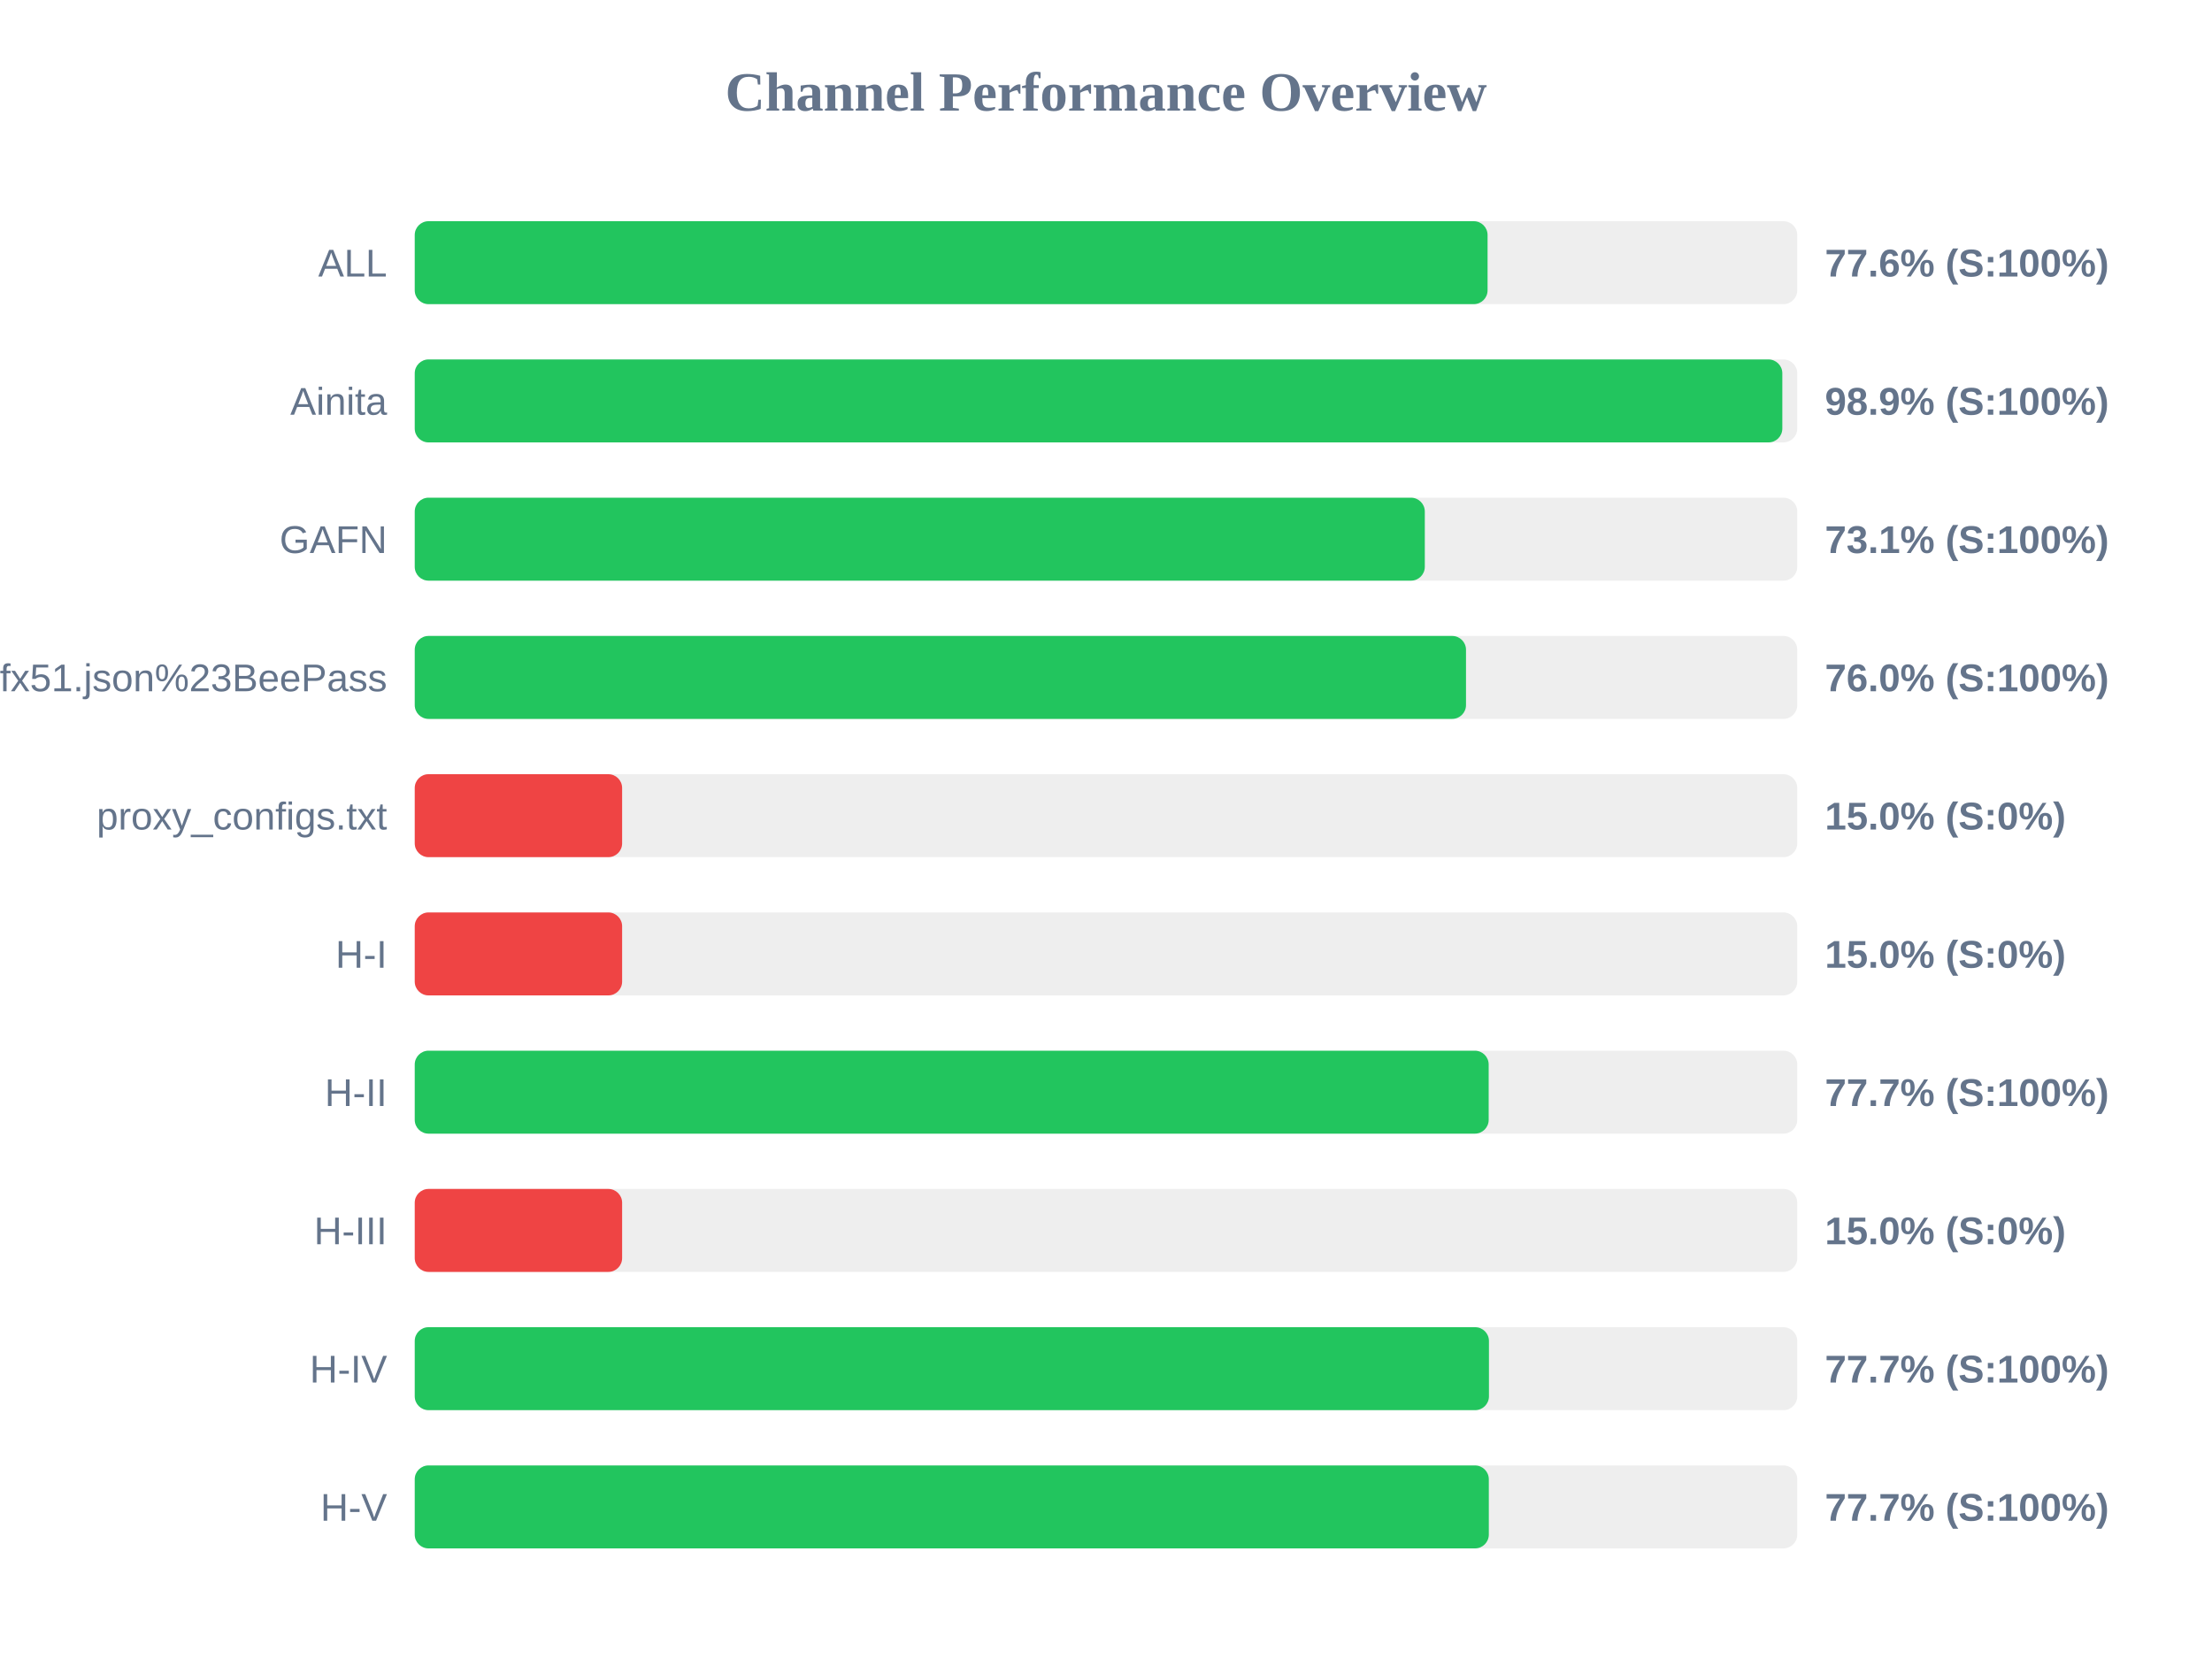
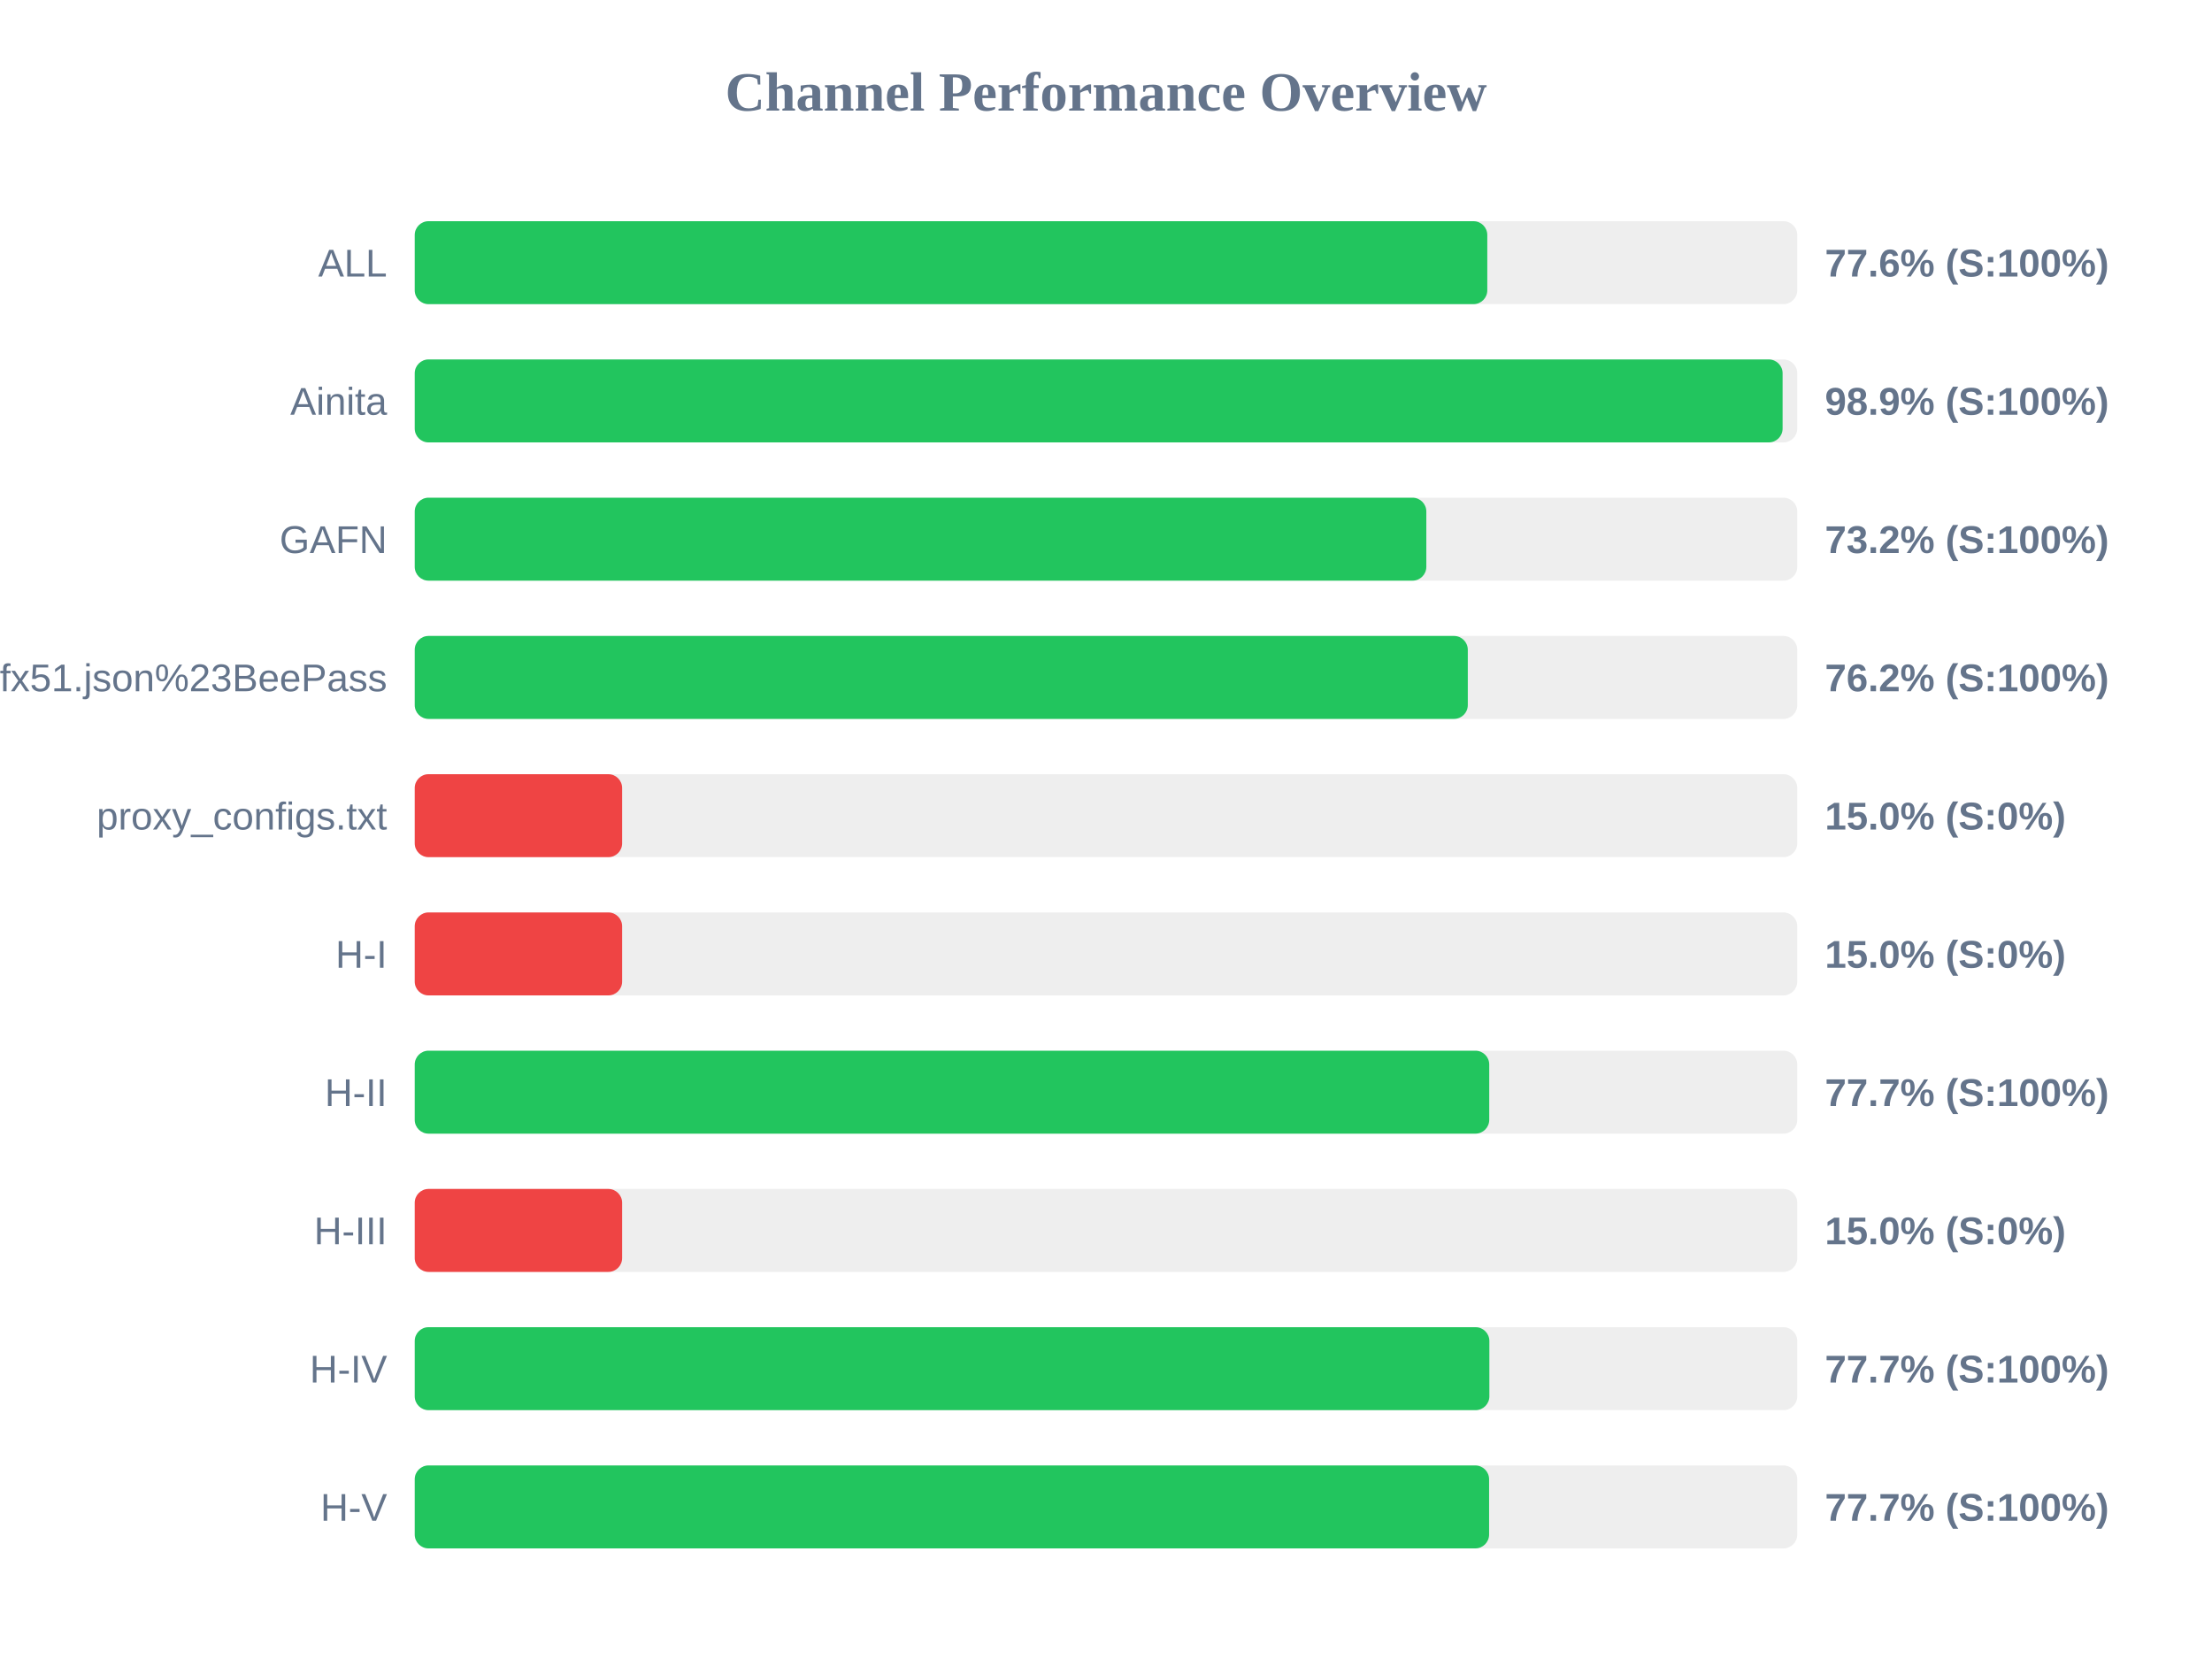
<svg xmlns="http://www.w3.org/2000/svg" width="800" height="600" version="1.1">
  <style>
        .row { font: 14px Arial; fill: #64748b; }
        .score { font: bold 14px Arial; fill: #64748b; }
    </style>
  <text x="400" y="40" text-anchor="middle" font-size="20px" font-weight="bold" fill="#64748b">Channel Performance Overview</text>
  <rect x="150" y="80" width="500" height="30" fill="#eee" rx="5" />
-   <rect x="150" y="80" width="388.0" height="30" fill="#22c55e" rx="5" />
+   <rect x="150" y="80" width="387.9" height="30" fill="#22c55e" rx="5" />
  <text x="140" y="100" text-anchor="end" class="row">ALL</text>
  <text x="660" y="100" text-anchor="start" class="score">77.6% (S:100%)</text>
  <rect x="150" y="130" width="500" height="30" fill="#eee" rx="5" />
-   <rect x="150" y="130" width="494.6" height="30" fill="#22c55e" rx="5" />
+   <rect x="150" y="130" width="494.7" height="30" fill="#22c55e" rx="5" />
  <text x="140" y="150" text-anchor="end" class="row">Ainita</text>
  <text x="660" y="150" text-anchor="start" class="score">98.9% (S:100%)</text>
  <rect x="150" y="180" width="500" height="30" fill="#eee" rx="5" />
-   <rect x="150" y="180" width="365.3" height="30" fill="#22c55e" rx="5" />
+   <rect x="150" y="180" width="365.85" height="30" fill="#22c55e" rx="5" />
  <text x="140" y="200" text-anchor="end" class="row">GAFN</text>
-   <text x="660" y="200" text-anchor="start" class="score">73.1% (S:100%)</text>
+   <text x="660" y="200" text-anchor="start" class="score">73.2% (S:100%)</text>
  <rect x="150" y="230" width="500" height="30" fill="#eee" rx="5" />
-   <rect x="150" y="230" width="380.2" height="30" fill="#22c55e" rx="5" />
+   <rect x="150" y="230" width="380.85" height="30" fill="#22c55e" rx="5" />
  <text x="140" y="250" text-anchor="end" class="row">sub?s=ssconf%3A%2F%2Fs3.amazonaws.com%2Fbeedynconprd%2Fzf38bv6oxi1nv3wfkpmxyfl8yj5fargza3foantoalu16vznl0ckxx7bgf1ufx51.json%23BeePass</text>
-   <text x="660" y="250" text-anchor="start" class="score">76.0% (S:100%)</text>
+   <text x="660" y="250" text-anchor="start" class="score">76.2% (S:100%)</text>
  <rect x="150" y="280" width="500" height="30" fill="#eee" rx="5" />
  <rect x="150" y="280" width="75.0" height="30" fill="#ef4444" rx="5" />
  <text x="140" y="300" text-anchor="end" class="row">proxy_configs.txt</text>
  <text x="660" y="300" text-anchor="start" class="score">15.0% (S:0%)</text>
  <rect x="150" y="330" width="500" height="30" fill="#eee" rx="5" />
  <rect x="150" y="330" width="75.0" height="30" fill="#ef4444" rx="5" />
  <text x="140" y="350" text-anchor="end" class="row">H-I</text>
  <text x="660" y="350" text-anchor="start" class="score">15.0% (S:0%)</text>
  <rect x="150" y="380" width="500" height="30" fill="#eee" rx="5" />
-   <rect x="150" y="380" width="388.4" height="30" fill="#22c55e" rx="5" />
+   <rect x="150" y="380" width="388.6" height="30" fill="#22c55e" rx="5" />
  <text x="140" y="400" text-anchor="end" class="row">H-II</text>
  <text x="660" y="400" text-anchor="start" class="score">77.7% (S:100%)</text>
  <rect x="150" y="430" width="500" height="30" fill="#eee" rx="5" />
  <rect x="150" y="430" width="75.0" height="30" fill="#ef4444" rx="5" />
  <text x="140" y="450" text-anchor="end" class="row">H-III</text>
  <text x="660" y="450" text-anchor="start" class="score">15.0% (S:0%)</text>
  <rect x="150" y="480" width="500" height="30" fill="#eee" rx="5" />
-   <rect x="150" y="480" width="388.5" height="30" fill="#22c55e" rx="5" />
+   <rect x="150" y="480" width="388.65" height="30" fill="#22c55e" rx="5" />
  <text x="140" y="500" text-anchor="end" class="row">H-IV</text>
  <text x="660" y="500" text-anchor="start" class="score">77.7% (S:100%)</text>
  <rect x="150" y="530" width="500" height="30" fill="#eee" rx="5" />
-   <rect x="150" y="530" width="388.45" height="30" fill="#22c55e" rx="5" />
+   <rect x="150" y="530" width="388.55" height="30" fill="#22c55e" rx="5" />
  <text x="140" y="550" text-anchor="end" class="row">H-V</text>
  <text x="660" y="550" text-anchor="start" class="score">77.7% (S:100%)</text>
</svg>
